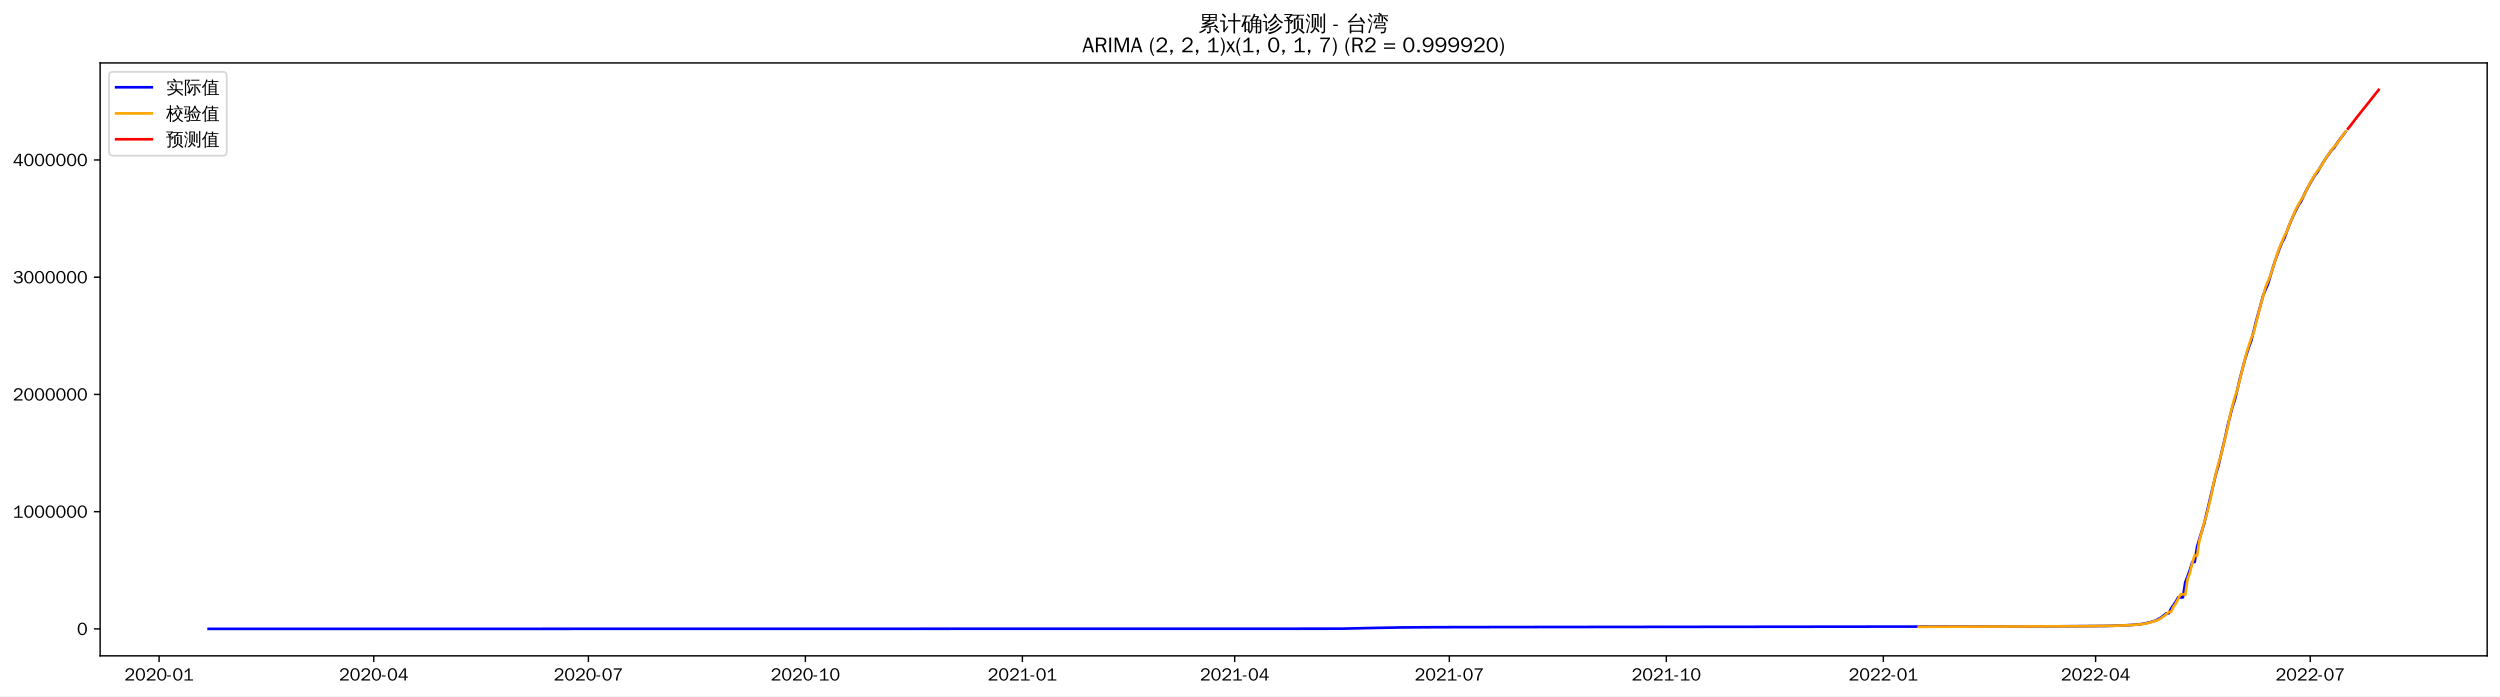
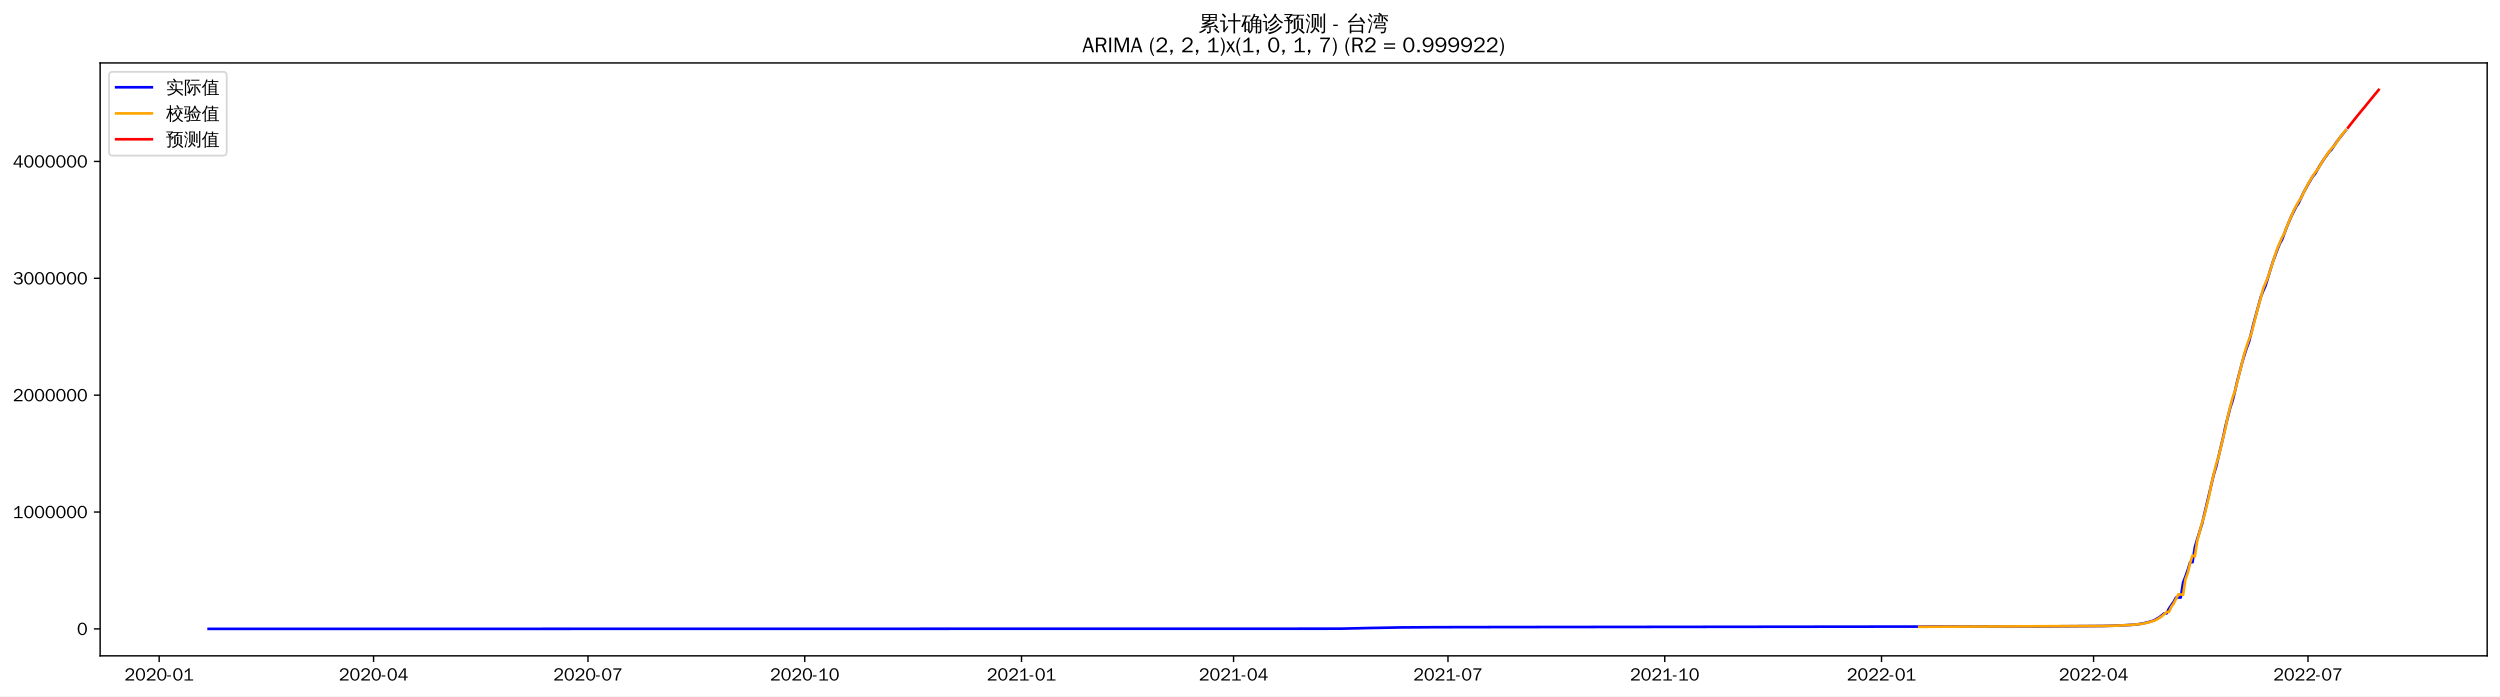
<svg xmlns="http://www.w3.org/2000/svg" xmlns:xlink="http://www.w3.org/1999/xlink" width="1402.578pt" height="390.666pt" viewBox="0 0 1402.578 390.666" version="1.1">
  <defs>
    <style type="text/css">*{stroke-linejoin: round; stroke-linecap: butt}</style>
  </defs>
  <g id="figure_1">
    <g id="patch_1">
      <path d="M 0 390.666  L 1402.578 390.666  L 1402.578 -0  L 0 -0  z " style="fill: #ffffff" />
    </g>
    <g id="axes_1">
      <g id="patch_2">
        <path d="M 56.178 367.949  L 1395.378 367.949  L 1395.378 35.309  L 56.178 35.309  z " style="fill: #ffffff" />
      </g>
      <g id="matplotlib.axis_1">
        <g id="xtick_1">
          <g id="line2d_1">
            <defs>
-               <path id="mce7d2e9cc9" d="M 0 0  L 0 3.5  " style="stroke: #000000; stroke-width: 0.8" />
+               <path id="m46d3372463" d="M 0 0  L 0 3.5  " style="stroke: #000000; stroke-width: 0.8" />
            </defs>
            <g>
-               <use xlink:href="#mce7d2e9cc9" x="89.261" y="367.949" style="stroke: #000000; stroke-width: 0.8" />
+               <use xlink:href="#m46d3372463" x="89.291" y="367.949" style="stroke: #000000; stroke-width: 0.8" />
            </g>
          </g>
          <g id="text_1">
-             <g transform="translate(69.77129 381.8048)scale(0.1 -0.1)">
+             <g transform="translate(69.80146 381.8048)scale(0.1 -0.1)">
              <defs>
                <path id="WenQuanYiZenHei-32" d="M 3488 0  L 369 0  L 369 456  L 2150 1850  Q 2931 2463 2931 3144  Q 2931 3619 2488 3863  Q 2231 4013 1931 4013  Q 1425 4013 1113 3619  Q 894 3356 881 3013  L 369 3169  Q 531 3981 1213 4300  Q 1544 4456 1950 4456  Q 2631 4456 3088 4044  L 3225 3888  L 3350 3706  Q 3481 3444 3481 3144  Q 3481 2313 2519 1569  L 1069 456  L 3488 456  L 3488 0  z " transform="scale(0.015625)" />
                <path id="WenQuanYiZenHei-30" d="M 3581 2175  Q 3581 1288 3169 638  Q 2713 -63 1938 -63  Q 1025 -63 563 831  Q 256 1425 256 2188  Q 256 3188 700 3819  Q 1138 4456 1888 4456  Q 2863 4456 3306 3500  Q 3581 2925 3581 2175  z M 3019 2100  Q 3019 3356 2500 3806  L 2350 3919  Q 2144 4031 1888 4031  Q 1100 4031 888 2956  Q 819 2625 819 2225  Q 819 1013 1338 569  Q 1588 356 1938 356  Q 2675 356 2925 1294  Q 3019 1663 3019 2100  z " transform="scale(0.015625)" />
                <path id="WenQuanYiZenHei-2d" d="M 1363 1444  L 0 1444  L 0 1844  L 1363 1844  L 1363 1444  z " transform="scale(0.015625)" />
                <path id="WenQuanYiZenHei-31" d="M 3556 0  L 488 0  L 488 406  L 1800 406  L 1800 3725  Q 1231 3125 588 2788  L 588 3338  Q 1456 3781 1931 4388  L 2331 4388  L 2331 406  L 3556 406  L 3556 0  z " transform="scale(0.015625)" />
              </defs>
              <use xlink:href="#WenQuanYiZenHei-32" />
              <use xlink:href="#WenQuanYiZenHei-30" x="59.961" />
              <use xlink:href="#WenQuanYiZenHei-32" x="119.922" />
              <use xlink:href="#WenQuanYiZenHei-30" x="179.883" />
              <use xlink:href="#WenQuanYiZenHei-2d" x="239.844" />
              <use xlink:href="#WenQuanYiZenHei-30" x="269.824" />
              <use xlink:href="#WenQuanYiZenHei-31" x="329.785" />
            </g>
          </g>
        </g>
        <g id="xtick_2">
          <g id="line2d_2">
            <g>
-               <use xlink:href="#mce7d2e9cc9" x="209.683" y="367.949" style="stroke: #000000; stroke-width: 0.8" />
+               <use xlink:href="#m46d3372463" x="209.583" y="367.949" style="stroke: #000000; stroke-width: 0.8" />
            </g>
          </g>
          <g id="text_2">
-             <g transform="translate(190.1934 381.8048)scale(0.1 -0.1)">
+             <g transform="translate(190.0928 381.8048)scale(0.1 -0.1)">
              <defs>
                <path id="WenQuanYiZenHei-34" d="M 3631 1025  L 2913 1025  L 2913 0  L 2381 0  L 2381 1025  L 219 1025  L 219 1388  L 2225 4388  L 2913 4388  L 2913 1444  L 3631 1444  L 3631 1025  z M 2381 1444  L 2381 3963  L 788 1444  L 2381 1444  z " transform="scale(0.015625)" />
              </defs>
              <use xlink:href="#WenQuanYiZenHei-32" />
              <use xlink:href="#WenQuanYiZenHei-30" x="59.961" />
              <use xlink:href="#WenQuanYiZenHei-32" x="119.922" />
              <use xlink:href="#WenQuanYiZenHei-30" x="179.883" />
              <use xlink:href="#WenQuanYiZenHei-2d" x="239.844" />
              <use xlink:href="#WenQuanYiZenHei-30" x="269.824" />
              <use xlink:href="#WenQuanYiZenHei-34" x="329.785" />
            </g>
          </g>
        </g>
        <g id="xtick_3">
          <g id="line2d_3">
            <g>
-               <use xlink:href="#mce7d2e9cc9" x="330.105" y="367.949" style="stroke: #000000; stroke-width: 0.8" />
+               <use xlink:href="#m46d3372463" x="329.874" y="367.949" style="stroke: #000000; stroke-width: 0.8" />
            </g>
          </g>
          <g id="text_3">
-             <g transform="translate(310.6156 381.8048)scale(0.1 -0.1)">
+             <g transform="translate(310.3842 381.8048)scale(0.1 -0.1)">
              <defs>
                <path id="WenQuanYiZenHei-37" d="M 3400 4056  Q 1838 2175 1838 0  L 1275 0  Q 1269 1438 2056 2825  Q 2381 3400 2825 3913  L 444 3913  L 500 4388  L 3400 4388  L 3400 4056  z " transform="scale(0.015625)" />
              </defs>
              <use xlink:href="#WenQuanYiZenHei-32" />
              <use xlink:href="#WenQuanYiZenHei-30" x="59.961" />
              <use xlink:href="#WenQuanYiZenHei-32" x="119.922" />
              <use xlink:href="#WenQuanYiZenHei-30" x="179.883" />
              <use xlink:href="#WenQuanYiZenHei-2d" x="239.844" />
              <use xlink:href="#WenQuanYiZenHei-30" x="269.824" />
              <use xlink:href="#WenQuanYiZenHei-37" x="329.785" />
            </g>
          </g>
        </g>
        <g id="xtick_4">
          <g id="line2d_4">
            <g>
-               <use xlink:href="#mce7d2e9cc9" x="451.851" y="367.949" style="stroke: #000000; stroke-width: 0.8" />
+               <use xlink:href="#m46d3372463" x="451.487" y="367.949" style="stroke: #000000; stroke-width: 0.8" />
            </g>
          </g>
          <g id="text_4">
-             <g transform="translate(432.361 381.8048)scale(0.1 -0.1)">
+             <g transform="translate(431.9975 381.8048)scale(0.1 -0.1)">
              <use xlink:href="#WenQuanYiZenHei-32" />
              <use xlink:href="#WenQuanYiZenHei-30" x="59.961" />
              <use xlink:href="#WenQuanYiZenHei-32" x="119.922" />
              <use xlink:href="#WenQuanYiZenHei-30" x="179.883" />
              <use xlink:href="#WenQuanYiZenHei-2d" x="239.844" />
              <use xlink:href="#WenQuanYiZenHei-31" x="269.824" />
              <use xlink:href="#WenQuanYiZenHei-30" x="329.785" />
            </g>
          </g>
        </g>
        <g id="xtick_5">
          <g id="line2d_5">
            <g>
-               <use xlink:href="#mce7d2e9cc9" x="573.596" y="367.949" style="stroke: #000000; stroke-width: 0.8" />
+               <use xlink:href="#m46d3372463" x="573.101" y="367.949" style="stroke: #000000; stroke-width: 0.8" />
            </g>
          </g>
          <g id="text_5">
-             <g transform="translate(554.1065 381.8048)scale(0.1 -0.1)">
+             <g transform="translate(553.6108 381.8048)scale(0.1 -0.1)">
              <use xlink:href="#WenQuanYiZenHei-32" />
              <use xlink:href="#WenQuanYiZenHei-30" x="59.961" />
              <use xlink:href="#WenQuanYiZenHei-32" x="119.922" />
              <use xlink:href="#WenQuanYiZenHei-31" x="179.883" />
              <use xlink:href="#WenQuanYiZenHei-2d" x="239.844" />
              <use xlink:href="#WenQuanYiZenHei-30" x="269.824" />
              <use xlink:href="#WenQuanYiZenHei-31" x="329.785" />
            </g>
          </g>
        </g>
        <g id="xtick_6">
          <g id="line2d_6">
            <g>
-               <use xlink:href="#mce7d2e9cc9" x="692.695" y="367.949" style="stroke: #000000; stroke-width: 0.8" />
+               <use xlink:href="#m46d3372463" x="692.07" y="367.949" style="stroke: #000000; stroke-width: 0.8" />
            </g>
          </g>
          <g id="text_6">
-             <g transform="translate(673.2053 381.8048)scale(0.1 -0.1)">
+             <g transform="translate(672.5803 381.8048)scale(0.1 -0.1)">
              <use xlink:href="#WenQuanYiZenHei-32" />
              <use xlink:href="#WenQuanYiZenHei-30" x="59.961" />
              <use xlink:href="#WenQuanYiZenHei-32" x="119.922" />
              <use xlink:href="#WenQuanYiZenHei-31" x="179.883" />
              <use xlink:href="#WenQuanYiZenHei-2d" x="239.844" />
              <use xlink:href="#WenQuanYiZenHei-30" x="269.824" />
              <use xlink:href="#WenQuanYiZenHei-34" x="329.785" />
            </g>
          </g>
        </g>
        <g id="xtick_7">
          <g id="line2d_7">
            <g>
-               <use xlink:href="#mce7d2e9cc9" x="813.117" y="367.949" style="stroke: #000000; stroke-width: 0.8" />
+               <use xlink:href="#m46d3372463" x="812.361" y="367.949" style="stroke: #000000; stroke-width: 0.8" />
            </g>
          </g>
          <g id="text_7">
-             <g transform="translate(793.6274 381.8048)scale(0.1 -0.1)">
+             <g transform="translate(792.8716 381.8048)scale(0.1 -0.1)">
              <use xlink:href="#WenQuanYiZenHei-32" />
              <use xlink:href="#WenQuanYiZenHei-30" x="59.961" />
              <use xlink:href="#WenQuanYiZenHei-32" x="119.922" />
              <use xlink:href="#WenQuanYiZenHei-31" x="179.883" />
              <use xlink:href="#WenQuanYiZenHei-2d" x="239.844" />
              <use xlink:href="#WenQuanYiZenHei-30" x="269.824" />
              <use xlink:href="#WenQuanYiZenHei-37" x="329.785" />
            </g>
          </g>
        </g>
        <g id="xtick_8">
          <g id="line2d_8">
            <g>
-               <use xlink:href="#mce7d2e9cc9" x="934.863" y="367.949" style="stroke: #000000; stroke-width: 0.8" />
+               <use xlink:href="#m46d3372463" x="933.975" y="367.949" style="stroke: #000000; stroke-width: 0.8" />
            </g>
          </g>
          <g id="text_8">
-             <g transform="translate(915.3729 381.8048)scale(0.1 -0.1)">
+             <g transform="translate(914.4849 381.8048)scale(0.1 -0.1)">
              <use xlink:href="#WenQuanYiZenHei-32" />
              <use xlink:href="#WenQuanYiZenHei-30" x="59.961" />
              <use xlink:href="#WenQuanYiZenHei-32" x="119.922" />
              <use xlink:href="#WenQuanYiZenHei-31" x="179.883" />
              <use xlink:href="#WenQuanYiZenHei-2d" x="239.844" />
              <use xlink:href="#WenQuanYiZenHei-31" x="269.824" />
              <use xlink:href="#WenQuanYiZenHei-30" x="329.785" />
            </g>
          </g>
        </g>
        <g id="xtick_9">
          <g id="line2d_9">
            <g>
-               <use xlink:href="#mce7d2e9cc9" x="1056.608" y="367.949" style="stroke: #000000; stroke-width: 0.8" />
+               <use xlink:href="#m46d3372463" x="1055.588" y="367.949" style="stroke: #000000; stroke-width: 0.8" />
            </g>
          </g>
          <g id="text_9">
-             <g transform="translate(1037.118 381.8048)scale(0.1 -0.1)">
+             <g transform="translate(1036.098 381.8048)scale(0.1 -0.1)">
              <use xlink:href="#WenQuanYiZenHei-32" />
              <use xlink:href="#WenQuanYiZenHei-30" x="59.961" />
              <use xlink:href="#WenQuanYiZenHei-32" x="119.922" />
              <use xlink:href="#WenQuanYiZenHei-32" x="179.883" />
              <use xlink:href="#WenQuanYiZenHei-2d" x="239.844" />
              <use xlink:href="#WenQuanYiZenHei-30" x="269.824" />
              <use xlink:href="#WenQuanYiZenHei-31" x="329.785" />
            </g>
          </g>
        </g>
        <g id="xtick_10">
          <g id="line2d_10">
            <g>
-               <use xlink:href="#mce7d2e9cc9" x="1175.707" y="367.949" style="stroke: #000000; stroke-width: 0.8" />
+               <use xlink:href="#m46d3372463" x="1174.558" y="367.949" style="stroke: #000000; stroke-width: 0.8" />
            </g>
          </g>
          <g id="text_10">
-             <g transform="translate(1156.217 381.8048)scale(0.1 -0.1)">
+             <g transform="translate(1155.068 381.8048)scale(0.1 -0.1)">
              <use xlink:href="#WenQuanYiZenHei-32" />
              <use xlink:href="#WenQuanYiZenHei-30" x="59.961" />
              <use xlink:href="#WenQuanYiZenHei-32" x="119.922" />
              <use xlink:href="#WenQuanYiZenHei-32" x="179.883" />
              <use xlink:href="#WenQuanYiZenHei-2d" x="239.844" />
              <use xlink:href="#WenQuanYiZenHei-30" x="269.824" />
              <use xlink:href="#WenQuanYiZenHei-34" x="329.785" />
            </g>
          </g>
        </g>
        <g id="xtick_11">
          <g id="line2d_11">
            <g>
-               <use xlink:href="#mce7d2e9cc9" x="1296.129" y="367.949" style="stroke: #000000; stroke-width: 0.8" />
+               <use xlink:href="#m46d3372463" x="1294.849" y="367.949" style="stroke: #000000; stroke-width: 0.8" />
            </g>
          </g>
          <g id="text_11">
-             <g transform="translate(1276.639 381.8048)scale(0.1 -0.1)">
+             <g transform="translate(1275.359 381.8048)scale(0.1 -0.1)">
              <use xlink:href="#WenQuanYiZenHei-32" />
              <use xlink:href="#WenQuanYiZenHei-30" x="59.961" />
              <use xlink:href="#WenQuanYiZenHei-32" x="119.922" />
              <use xlink:href="#WenQuanYiZenHei-32" x="179.883" />
              <use xlink:href="#WenQuanYiZenHei-2d" x="239.844" />
              <use xlink:href="#WenQuanYiZenHei-30" x="269.824" />
              <use xlink:href="#WenQuanYiZenHei-37" x="329.785" />
            </g>
          </g>
        </g>
      </g>
      <g id="matplotlib.axis_2">
        <g id="ytick_1">
          <g id="line2d_12">
            <defs>
-               <path id="m21fe4bad8c" d="M 0 0  L -3.5 0  " style="stroke: #000000; stroke-width: 0.8" />
+               <path id="ma7c7c49c05" d="M 0 0  L -3.5 0  " style="stroke: #000000; stroke-width: 0.8" />
            </defs>
            <g>
-               <use xlink:href="#m21fe4bad8c" x="56.178" y="352.829" style="stroke: #000000; stroke-width: 0.8" />
+               <use xlink:href="#ma7c7c49c05" x="56.178" y="352.829" style="stroke: #000000; stroke-width: 0.8" />
            </g>
          </g>
          <g id="text_12">
            <g transform="translate(43.18125 356.2567)scale(0.1 -0.1)">
              <use xlink:href="#WenQuanYiZenHei-30" />
            </g>
          </g>
        </g>
        <g id="ytick_2">
          <g id="line2d_13">
            <g>
-               <use xlink:href="#m21fe4bad8c" x="56.178" y="287.058" style="stroke: #000000; stroke-width: 0.8" />
+               <use xlink:href="#ma7c7c49c05" x="56.178" y="287.264" style="stroke: #000000; stroke-width: 0.8" />
            </g>
          </g>
          <g id="text_13">
-             <g transform="translate(7.2 290.4863)scale(0.1 -0.1)">
+             <g transform="translate(7.2 290.6921)scale(0.1 -0.1)">
              <use xlink:href="#WenQuanYiZenHei-31" />
              <use xlink:href="#WenQuanYiZenHei-30" x="59.961" />
              <use xlink:href="#WenQuanYiZenHei-30" x="119.922" />
              <use xlink:href="#WenQuanYiZenHei-30" x="179.883" />
              <use xlink:href="#WenQuanYiZenHei-30" x="239.844" />
              <use xlink:href="#WenQuanYiZenHei-30" x="299.805" />
              <use xlink:href="#WenQuanYiZenHei-30" x="359.766" />
            </g>
          </g>
        </g>
        <g id="ytick_3">
          <g id="line2d_14">
            <g>
-               <use xlink:href="#m21fe4bad8c" x="56.178" y="221.288" style="stroke: #000000; stroke-width: 0.8" />
+               <use xlink:href="#ma7c7c49c05" x="56.178" y="221.699" style="stroke: #000000; stroke-width: 0.8" />
            </g>
          </g>
          <g id="text_14">
-             <g transform="translate(7.2 224.7159)scale(0.1 -0.1)">
+             <g transform="translate(7.2 225.1276)scale(0.1 -0.1)">
              <use xlink:href="#WenQuanYiZenHei-32" />
              <use xlink:href="#WenQuanYiZenHei-30" x="59.961" />
              <use xlink:href="#WenQuanYiZenHei-30" x="119.922" />
              <use xlink:href="#WenQuanYiZenHei-30" x="179.883" />
              <use xlink:href="#WenQuanYiZenHei-30" x="239.844" />
              <use xlink:href="#WenQuanYiZenHei-30" x="299.805" />
              <use xlink:href="#WenQuanYiZenHei-30" x="359.766" />
            </g>
          </g>
        </g>
        <g id="ytick_4">
          <g id="line2d_15">
            <g>
-               <use xlink:href="#m21fe4bad8c" x="56.178" y="155.517" style="stroke: #000000; stroke-width: 0.8" />
+               <use xlink:href="#ma7c7c49c05" x="56.178" y="156.135" style="stroke: #000000; stroke-width: 0.8" />
            </g>
          </g>
          <g id="text_15">
-             <g transform="translate(7.2 158.9455)scale(0.1 -0.1)">
+             <g transform="translate(7.2 159.563)scale(0.1 -0.1)">
              <defs>
                <path id="WenQuanYiZenHei-33" d="M 3588 1231  Q 3588 494 2875 144  Q 2450 -63 1925 -63  Q 1044 -63 556 488  Q 356 706 256 1000  L 769 1169  Q 994 375 1913 375  Q 2631 375 2900 788  Q 3019 975 3019 1231  Q 3019 1638 2638 1881  Q 2325 2081 1613 2069  L 1338 2069  L 1338 2494  Q 1969 2494 2094 2506  Q 2325 2544 2463 2613  Q 2763 2756 2844 3100  Q 2863 3169 2863 3244  Q 2863 3744 2381 3944  L 2163 4006  Q 2056 4025 1931 4025  Q 1388 4025 1075 3631  Q 969 3488 906 3313  L 419 3456  Q 675 4150 1400 4369  Q 1669 4456 1975 4456  Q 2694 4456 3106 4050  Q 3419 3744 3419 3275  Q 3419 2813 3025 2513  Q 2825 2356 2575 2319  L 2575 2306  Q 3181 2213 3450 1769  Q 3588 1525 3588 1231  z " transform="scale(0.015625)" />
              </defs>
              <use xlink:href="#WenQuanYiZenHei-33" />
              <use xlink:href="#WenQuanYiZenHei-30" x="59.961" />
              <use xlink:href="#WenQuanYiZenHei-30" x="119.922" />
              <use xlink:href="#WenQuanYiZenHei-30" x="179.883" />
              <use xlink:href="#WenQuanYiZenHei-30" x="239.844" />
              <use xlink:href="#WenQuanYiZenHei-30" x="299.805" />
              <use xlink:href="#WenQuanYiZenHei-30" x="359.766" />
            </g>
          </g>
        </g>
        <g id="ytick_5">
          <g id="line2d_16">
            <g>
-               <use xlink:href="#m21fe4bad8c" x="56.178" y="89.747" style="stroke: #000000; stroke-width: 0.8" />
+               <use xlink:href="#ma7c7c49c05" x="56.178" y="90.57" style="stroke: #000000; stroke-width: 0.8" />
            </g>
          </g>
          <g id="text_16">
-             <g transform="translate(7.2 93.17511)scale(0.1 -0.1)">
+             <g transform="translate(7.2 93.99846)scale(0.1 -0.1)">
              <use xlink:href="#WenQuanYiZenHei-34" />
              <use xlink:href="#WenQuanYiZenHei-30" x="59.961" />
              <use xlink:href="#WenQuanYiZenHei-30" x="119.922" />
              <use xlink:href="#WenQuanYiZenHei-30" x="179.883" />
              <use xlink:href="#WenQuanYiZenHei-30" x="239.844" />
              <use xlink:href="#WenQuanYiZenHei-30" x="299.805" />
              <use xlink:href="#WenQuanYiZenHei-30" x="359.766" />
            </g>
          </g>
        </g>
      </g>
      <g id="line2d_17">
-         <path d="M 117.051 352.829  L 752.245 352.718  L 768.124 352.347  L 786.651 352.006  L 806.501 351.872  L 846.2 351.804  L 1146.594 351.442  L 1181 351.193  L 1190.264 350.943  L 1196.88 350.559  L 1200.85 350.186  L 1203.497 349.731  L 1206.143 349.115  L 1208.79 348.355  L 1210.113 347.768  L 1212.76 346.202  L 1215.407 344.084  L 1216.73 344.084  L 1218.053 341.388  L 1220.7 337.543  L 1222.023 335.165  L 1224.67 335.165  L 1225.993 326.685  L 1227.316 323.342  L 1228.64 319.585  L 1229.963 315.282  L 1231.286 315.282  L 1232.61 306.801  L 1233.933 302.281  L 1236.58 293.894  L 1243.196 265.987  L 1244.52 261.629  L 1248.49 244.947  L 1249.813 238.713  L 1252.46 228.373  L 1253.783 224.421  L 1255.106 219.118  L 1256.43 213.314  L 1259.076 203.223  L 1260.399 198.742  L 1261.723 194.659  L 1263.046 191.173  L 1265.693 180.448  L 1269.663 165.929  L 1270.986 162.603  L 1272.309 159.637  L 1276.279 146.601  L 1278.926 139.44  L 1280.249 136.11  L 1281.573 133.767  L 1284.219 126.626  L 1286.866 120.44  L 1289.513 115.177  L 1290.836 113.298  L 1293.482 107.613  L 1296.129 102.701  L 1298.776 98.262  L 1300.099 96.742  L 1302.746 92.102  L 1305.392 88.033  L 1308.039 84.352  L 1309.362 83.094  L 1312.009 79.073  L 1314.656 75.593  L 1315.979 73.931  L 1315.979 73.931  " clip-path="url(#p91ad8f01db)" style="fill: none; stroke: #0000ff; stroke-width: 1.5; stroke-linecap: square" />
+         <path d="M 117.051 352.829  L 751.555 352.718  L 767.417 352.349  L 785.924 352.009  L 805.752 351.875  L 845.409 351.807  L 1145.476 351.446  L 1179.845 351.198  L 1189.098 350.949  L 1195.708 350.566  L 1199.673 350.194  L 1202.317 349.74  L 1204.961 349.126  L 1207.605 348.369  L 1208.926 347.784  L 1211.57 346.223  L 1214.214 344.111  L 1215.536 344.111  L 1216.858 341.424  L 1219.502 337.591  L 1220.823 335.22  L 1223.467 335.22  L 1224.789 326.766  L 1226.111 323.434  L 1227.433 319.689  L 1228.755 315.4  L 1230.077 315.4  L 1231.398 306.945  L 1232.72 302.439  L 1235.364 294.079  L 1241.974 266.259  L 1243.295 261.914  L 1247.261 245.285  L 1248.583 239.07  L 1251.227 228.763  L 1252.549 224.823  L 1253.871 219.537  L 1255.192 213.751  L 1257.836 203.691  L 1259.158 199.224  L 1260.48 195.154  L 1261.802 191.679  L 1264.446 180.988  L 1268.411 166.514  L 1269.733 163.199  L 1271.055 160.242  L 1275.021 147.247  L 1277.664 140.107  L 1278.986 136.788  L 1280.308 134.453  L 1282.952 127.334  L 1285.596 121.167  L 1288.239 115.921  L 1289.561 114.048  L 1292.205 108.38  L 1294.849 103.483  L 1297.493 99.059  L 1298.815 97.544  L 1301.458 92.918  L 1304.102 88.861  L 1306.746 85.192  L 1308.068 83.938  L 1310.711 79.93  L 1313.355 76.461  L 1315.999 73.21  L 1315.999 73.21  " clip-path="url(#p236fa33910)" style="fill: none; stroke: #0000ff; stroke-width: 1.5; stroke-linecap: square" />
      </g>
      <g id="line2d_18">
-         <path d="M 1076.458 351.655  L 1169.09 351.337  L 1187.617 351.035  L 1194.233 350.772  L 1200.85 350.261  L 1203.497 349.866  L 1206.143 349.275  L 1210.113 348.054  L 1211.437 347.42  L 1214.083 345.676  L 1216.73 343.328  L 1218.053 343.288  L 1219.377 340.422  L 1220.7 338.525  L 1223.347 333.41  L 1224.67 333.414  L 1225.993 333.656  L 1227.316 324.898  L 1228.64 321.272  L 1229.963 315.732  L 1231.286 311.491  L 1232.61 311.945  L 1233.933 303.202  L 1236.58 293.272  L 1237.903 289.103  L 1240.55 278.065  L 1241.873 271.29  L 1244.52 260.223  L 1245.843 256.2  L 1249.813 239.721  L 1251.136 232.992  L 1253.783 222.702  L 1255.106 219.011  L 1260.399 197.882  L 1261.723 193.655  L 1263.046 189.83  L 1264.369 186.496  L 1267.016 175.993  L 1268.339 170.88  L 1269.663 166.353  L 1270.986 161.216  L 1273.633 154.998  L 1276.279 146.79  L 1277.603 142.535  L 1278.926 138.792  L 1281.573 132.504  L 1282.896 130.132  L 1284.219 126.518  L 1288.189 117.167  L 1290.836 112.363  L 1292.159 110.441  L 1294.806 105.055  L 1296.129 102.457  L 1298.776 97.964  L 1300.099 96.022  L 1301.422 94.404  L 1304.069 90.02  L 1306.716 85.94  L 1309.362 82.502  L 1310.686 81.167  L 1313.332 77.33  L 1314.656 75.454  L 1315.979 73.802  L 1315.979 73.802  " clip-path="url(#p91ad8f01db)" style="fill: none; stroke: #ffa500; stroke-width: 1.5; stroke-linecap: square" />
+         <path d="M 1076.738 351.656  L 1179.845 351.198  L 1187.776 351  L 1194.386 350.685  L 1200.995 350.095  L 1203.639 349.593  L 1206.283 348.908  L 1208.926 348.069  L 1210.248 347.436  L 1212.892 345.698  L 1215.536 343.358  L 1216.858 343.318  L 1218.18 340.461  L 1219.502 338.569  L 1222.145 333.471  L 1223.467 333.475  L 1224.789 333.716  L 1226.111 324.986  L 1227.433 321.369  L 1228.755 315.848  L 1230.077 311.62  L 1231.398 312.073  L 1232.72 303.358  L 1235.364 293.457  L 1236.686 289.302  L 1239.33 278.299  L 1240.652 271.545  L 1243.295 260.509  L 1244.617 256.501  L 1248.583 240.077  L 1249.905 233.364  L 1252.549 223.106  L 1253.871 219.428  L 1259.158 198.364  L 1260.48 194.154  L 1261.802 190.339  L 1263.124 187.016  L 1265.767 176.545  L 1267.089 171.449  L 1268.411 166.935  L 1269.733 161.816  L 1272.377 155.617  L 1275.021 147.434  L 1276.343 143.193  L 1277.664 139.462  L 1280.308 133.195  L 1281.63 130.828  L 1282.952 127.225  L 1286.918 117.905  L 1289.561 113.118  L 1290.883 111.199  L 1293.527 105.83  L 1294.849 103.241  L 1297.493 98.763  L 1298.815 96.829  L 1300.136 95.212  L 1302.78 90.843  L 1305.424 86.776  L 1308.068 83.35  L 1309.39 82.017  L 1312.033 78.192  L 1313.355 76.322  L 1315.999 73.064  L 1315.999 73.064  " clip-path="url(#p236fa33910)" style="fill: none; stroke: #ffa500; stroke-width: 1.5; stroke-linecap: square" />
      </g>
      <g id="line2d_19">
-         <path d="M 1317.302 72.185  L 1318.626 70.581  L 1319.949 68.839  L 1321.272 67.101  L 1322.596 65.396  L 1323.919 63.718  L 1325.242 62.048  L 1326.565 60.377  L 1327.889 58.765  L 1329.212 57.075  L 1330.535 55.394  L 1331.859 53.728  L 1333.182 52.076  L 1334.505 50.428  " clip-path="url(#p91ad8f01db)" style="fill: none; stroke: #ff0000; stroke-width: 1.5; stroke-linecap: square" />
+         <path d="M 1317.321 71.624  L 1318.643 69.908  L 1319.965 68.224  L 1321.287 66.562  L 1322.608 64.925  L 1323.93 63.299  L 1325.252 61.687  L 1326.574 60.12  L 1327.896 58.476  L 1329.218 56.843  L 1330.54 55.225  L 1331.862 53.62  L 1333.184 52.021  L 1334.505 50.428  " clip-path="url(#p236fa33910)" style="fill: none; stroke: #ff0000; stroke-width: 1.5; stroke-linecap: square" />
      </g>
      <g id="patch_3">
        <path d="M 56.178 367.949  L 56.178 35.309  " style="fill: none; stroke: #000000; stroke-width: 0.8; stroke-linejoin: miter; stroke-linecap: square" />
      </g>
      <g id="patch_4">
        <path d="M 1395.378 367.949  L 1395.378 35.309  " style="fill: none; stroke: #000000; stroke-width: 0.8; stroke-linejoin: miter; stroke-linecap: square" />
      </g>
      <g id="patch_5">
        <path d="M 56.178 367.949  L 1395.378 367.949  " style="fill: none; stroke: #000000; stroke-width: 0.8; stroke-linejoin: miter; stroke-linecap: square" />
      </g>
      <g id="patch_6">
        <path d="M 56.178 35.309  L 1395.378 35.309  " style="fill: none; stroke: #000000; stroke-width: 0.8; stroke-linejoin: miter; stroke-linecap: square" />
      </g>
      <g id="text_17">
        <g transform="translate(672.3809 17.28937)scale(0.12 -0.12)">
          <defs>
            <path id="WenQuanYiZenHei-7d2f" d="M 5963 -681  Q 5363 -81 4706 456  L 5000 819  Q 5675 269 6294 -350  L 5963 -681  z M 1944 738  Q 2094 556 2281 413  Q 1575 -356 375 -706  Q 350 -481 200 -319  Q 725 -181 1122 69  Q 1519 319 1944 738  z M 3244 -169  L 3244 1063  L 869 881  L 850 1181  Q 1431 1325 2969 1988  L 1119 1931  L 1113 2231  Q 1350 2263 1862 2497  Q 2375 2731 2800 2988  L 1094 2988  Q 1169 4006 1094 5019  L 5506 5019  Q 5425 4006 5500 2988  L 3431 2988  Q 3475 2931 3525 2875  Q 2856 2494 2281 2256  L 3388 2269  L 3650 2288  Q 4338 2606 4650 2800  Q 4744 2563 4881 2344  Q 4644 2225 3975 1956  L 2269 1281  L 4444 1425  L 4813 1469  L 4681 1588  L 4988 1938  Q 5481 1500 5863 963  L 5481 694  Q 5300 950 5081 1188  L 4463 1163  L 3669 1100  L 3669 -250  Q 3669 -444 3488 -594  Q 3225 -819 2569 -813  Q 2638 -513 2431 -294  Q 2619 -319 2900 -322  Q 3181 -325 3212 -294  Q 3244 -263 3244 -169  z M 3513 4131  L 5081 4131  L 5081 4725  L 3513 4725  L 3513 4131  z M 3088 4131  L 3088 4725  L 1519 4725  L 1519 4131  L 3088 4131  z M 3513 3856  L 3513 3288  L 5081 3288  L 5081 3856  L 3513 3856  z M 3088 3856  L 1519 3856  L 1519 3288  L 3088 3288  L 3088 3856  z " transform="scale(0.015625)" />
            <path id="WenQuanYiZenHei-8ba1" d="M 4569 -769  Q 4313 -738 4056 -769  Q 4081 -294 4081 175  L 4081 2806  L 3213 2806  Q 2813 2806 2413 2788  Q 2438 3000 2413 3219  Q 2813 3200 3213 3200  L 4081 3200  L 4081 4313  Q 4081 4788 4056 5263  Q 4313 5231 4569 5263  Q 4550 4788 4550 4313  L 4550 3200  L 5381 3200  Q 5781 3200 6181 3219  Q 6163 3000 6181 2788  Q 5781 2806 5381 2806  L 4550 2806  L 4550 175  Q 4550 -294 4569 -769  z M 38 2725  Q 63 2931 38 3138  Q 419 3119 800 3119  L 1481 3119  L 1481 425  L 2044 1150  L 2250 1488  L 2525 1188  L 2313 950  L 1294 -488  L 963 -231  Q 1025 -94 1025 63  L 1025 2744  L 800 2744  Q 419 2744 38 2725  z M 1450 3913  Q 1094 4438 600 4831  L 913 5225  Q 1488 4769 1869 4194  L 1450 3913  z " transform="scale(0.015625)" />
            <path id="WenQuanYiZenHei-786e" d="M 4794 -769  Q 4563 -744 4331 -769  Q 4350 -344 4350 81  L 4350 1081  L 3419 1081  L 3419 788  Q 3419 225 3150 -194  Q 2881 -613 2456 -806  Q 2375 -569 2150 -444  Q 2531 -344 2765 -15  Q 3000 313 3000 788  L 2994 2919  L 2888 2813  Q 2769 3000 2563 3081  Q 3044 3494 3309 3969  Q 3575 4444 3763 5119  Q 3981 5044 4213 5013  Q 4144 4700 4025 4400  L 5238 4400  L 5306 4050  Q 5213 4031 5163 3947  Q 5113 3863 4813 3325  L 5994 3325  L 5994 -150  Q 5981 -519 5738 -656  Q 5469 -806 5069 -806  Q 5125 -525 4956 -294  Q 5100 -313 5290 -316  Q 5481 -319 5525 -278  Q 5569 -238 5569 25  L 5569 1081  L 4769 1081  L 4769 81  Q 4769 -344 4794 -769  z M 4769 1344  L 5569 1344  L 5569 2100  L 4769 2100  L 4769 1344  z M 4350 1344  L 4350 2100  L 3413 2100  L 3419 1344  L 4350 1344  z M 4769 2363  L 5569 2363  L 5569 3038  L 4769 3038  L 4769 2363  z M 4350 2363  L 4350 3038  L 3413 3038  L 3413 2363  L 4350 2363  z M 3375 3325  L 4350 3325  L 4344 3331  L 4775 4113  L 3894 4113  Q 3688 3700 3375 3325  z M 481 1069  Q 281 1194 -25 1188  Q 775 2750 1244 4294  L 869 4294  Q 563 4294 250 4275  Q 269 4438 250 4594  Q 563 4581 869 4581  L 2156 4581  Q 2463 4581 2775 4594  Q 2756 4438 2775 4275  Q 2463 4294 2156 4294  L 1744 4294  L 1181 2763  L 2494 2763  L 2494 -338  L 2050 -338  L 2050 156  L 1406 156  Q 1406 -94 1419 -350  Q 1181 -325 938 -350  Q 956 75 956 500  L 956 2181  L 769 1713  Q 631 1388 481 1069  z M 2050 2475  L 1400 2475  L 1400 425  L 2050 425  L 2050 2475  z " transform="scale(0.015625)" />
            <path id="WenQuanYiZenHei-8bca" d="M 5369 1456  Q 5556 1256 5775 1100  Q 5038 344 4081 -225  Q 3106 -819 1788 -1006  Q 1788 -725 1631 -500  Q 3363 -306 4406 519  Q 4919 956 5369 1456  z M 4594 2219  Q 4781 2031 5013 1881  Q 3625 394 2150 -25  Q 2113 250 1913 444  Q 2475 594 3015 850  Q 3556 1106 3919 1463  Q 4275 1819 4594 2219  z M 3969 3188  Q 4150 3013 4356 2881  Q 3625 1913 2306 1275  Q 2244 1500 2056 1644  Q 2619 1900 3053 2256  Q 3488 2613 3969 3188  z M 5813 2194  Q 4525 2913 3731 4188  Q 2919 2844 1813 2163  Q 1700 2413 1456 2550  Q 1950 2844 2400 3231  Q 2850 3619 3113 4063  Q 3413 4581 3644 5163  Q 3881 5038 4144 4963  Q 4056 4775 3963 4594  Q 4325 3919 4844 3441  Q 5363 2963 6175 2538  Q 5931 2431 5813 2194  z M 31 2613  Q 50 2775 31 2938  Q 325 2925 619 2925  L 1275 2925  L 1275 506  L 1675 1006  L 1831 1250  L 2038 1013  L 1881 838  L 1100 -256  L 825 -25  Q 869 81 869 200  L 869 2625  L 31 2613  z M 950 3713  Q 606 4325 200 4881  L 556 5163  Q 981 4588 1338 3944  L 950 3713  z " transform="scale(0.015625)" />
            <path id="WenQuanYiZenHei-9884" d="M 1206 19  L 1206 2888  L 669 2888  Q 356 2888 50 2869  Q 63 3044 50 3213  Q 363 3194 669 3194  L 1250 3194  Q 950 3631 606 4031  L 963 4338  L 1263 3975  L 1913 4719  L 731 4719  Q 419 4719 106 4706  Q 125 4875 106 5044  Q 419 5031 731 5031  L 2481 5031  L 2544 4663  Q 2394 4613 2256 4466  Q 2119 4319 1525 3631  Q 1656 3444 1788 3250  L 1700 3194  L 2700 3194  L 2763 2825  Q 2656 2819 2613 2763  L 2100 2038  L 1750 2288  L 2175 2888  L 1638 2888  L 1638 -150  Q 1638 -525 1363 -669  Q 1075 -819 525 -813  Q 594 -513 388 -294  Q 575 -313 837 -316  Q 1100 -319 1153 -272  Q 1206 -225 1206 19  z M 5813 -888  Q 5100 -225 4306 375  L 4669 719  Q 5481 106 6219 -575  L 5813 -888  z M 2375 -906  Q 2294 -631 2025 -506  Q 2769 -431 3353 19  Q 3938 469 3938 1069  L 3938 2200  Q 3938 2625 3913 3050  Q 4188 3025 4456 3050  Q 4431 2625 4431 2200  L 4431 1069  Q 4431 681 4225 319  Q 3644 -606 2375 -906  z M 3444 488  Q 3169 513 2894 488  Q 2919 913 2919 1338  L 2919 3675  Q 3219 3675 3525 3675  Q 3750 4013 3931 4525  L 3238 4525  Q 2888 4525 2538 4513  Q 2556 4669 2538 4831  Q 2888 4813 3238 4813  L 5313 4813  Q 5663 4813 6006 4831  Q 5988 4669 6006 4513  Q 5663 4525 5313 4525  L 4481 4525  Q 4388 4088 4088 3675  L 5644 3675  L 5644 513  L 5144 513  L 5144 3388  L 3894 3388  L 3875 3363  Q 3863 3375 3844 3388  Q 3631 3388 3413 3388  L 3419 1338  Q 3419 913 3444 488  z " transform="scale(0.015625)" />
            <path id="WenQuanYiZenHei-6d4b" d="M 5450 138  L 5450 4306  Q 5450 4750 5425 5188  Q 5663 5163 5906 5188  Q 5881 4750 5881 4306  L 5881 -38  Q 5888 -569 5519 -719  Q 5194 -831 4825 -813  Q 4894 -519 4694 -281  Q 4869 -306 5094 -309  Q 5319 -313 5384 -256  Q 5450 -200 5450 138  z M 4900 938  Q 4663 963 4419 938  Q 4444 1375 4444 1819  L 4444 3381  Q 4444 3819 4419 4263  Q 4663 4238 4900 4263  Q 4875 3819 4875 3381  L 4875 1819  Q 4875 1375 4900 938  z M 2750 2025  L 2750 3038  Q 2750 3481 2725 3919  Q 2963 3894 3206 3919  Q 3181 3481 3181 3038  L 3181 2025  Q 3181 1263 2919 625  L 3231 956  Q 3781 431 4256 -150  L 3888 -456  Q 3431 106 2906 600  Q 2531 -288 1738 -769  Q 1606 -519 1338 -450  Q 1988 -156 2369 478  Q 2750 1113 2750 2025  z M 2363 969  Q 2119 994 1881 969  Q 1906 1406 1906 1850  L 1906 5038  L 3956 5031  L 3956 1200  L 3525 1200  L 3525 4713  L 2338 4713  L 2338 1850  Q 2338 1406 2363 969  z M 663 -738  Q 481 -588 206 -575  Q 400 -69 606 581  Q 813 1231 1200 2838  L 1381 2706  L 875 338  L 663 -738  z M 1006 2856  L 731 2550  L 75 3400  L 350 3713  L 1006 2856  z M 1088 3913  Q 781 4388 425 4800  L 694 5125  Q 1069 4688 1388 4188  L 1088 3913  z " transform="scale(0.015625)" />
            <path id="WenQuanYiZenHei-20" transform="scale(0.015625)" />
            <path id="WenQuanYiZenHei-53f0" d="M 1594 -769  Q 1344 -738 1100 -769  Q 1119 -306 1119 150  L 1119 1813  L 5106 1813  L 5106 -756  L 4650 -756  L 4650 -300  L 1575 -300  Q 1581 -531 1594 -769  z M 5744 2394  L 5338 2106  L 4863 2744  L 4331 2731  L 613 2475  L 594 2838  Q 744 2856 869 2956  Q 1219 3238 1841 3916  Q 2463 4594 2650 4859  Q 2838 5125 2919 5275  Q 3125 5094 3363 4956  Q 3263 4813 3100 4625  Q 2938 4438 2275 3769  Q 1613 3100 1381 2888  L 4306 3050  L 4606 3081  L 4013 3813  L 4388 4131  L 5081 3281  L 5744 2394  z M 4650 1456  L 1569 1456  L 1569 63  L 4650 63  L 4650 1456  z " transform="scale(0.015625)" />
            <path id="WenQuanYiZenHei-6e7e" d="M 4950 2275  L 2969 2275  Q 2681 2275 2388 2263  Q 2400 2419 2388 2581  Q 2681 2563 2969 2563  L 5369 2563  L 5369 1506  L 2925 1494  L 2756 994  L 5675 994  L 5363 -306  Q 5225 -813 4038 -800  Q 4075 -650 4028 -519  Q 3981 -388 3881 -300  Q 4119 -325 4497 -300  Q 4875 -275 4915 -244  Q 4956 -213 4969 -150  L 5175 706  L 2213 706  L 2544 1663  L 2544 1756  L 2575 1756  L 2600 1825  L 2806 1756  L 4950 1769  L 4950 2275  z M 5838 2744  Q 5394 3394 4738 3831  L 4994 4213  Q 5725 3725 6219 3000  L 5838 2744  z M 2506 3938  Q 2713 3844 2938 3788  Q 2769 3238 2369 2588  L 2113 2181  Q 1950 2338 1731 2363  Q 2056 2813 2300 3419  L 2506 3938  z M 4675 2738  Q 4444 2763 4213 2738  Q 4231 3163 4231 3588  L 4231 4344  L 3669 4344  L 3669 3619  Q 3669 3194 3688 2769  Q 3456 2788 3231 2769  Q 3250 3194 3250 3619  L 3250 4344  L 2469 4344  Q 2181 4344 1888 4331  Q 1900 4488 1888 4650  Q 2181 4638 2469 4638  L 3913 4638  L 3269 5056  L 3519 5438  L 4344 4900  L 4169 4638  L 5581 4638  Q 5875 4638 6169 4650  Q 6150 4488 6169 4331  Q 5875 4344 5581 4344  L 4650 4344  L 4650 3588  Q 4650 3163 4675 2738  z M 713 -738  Q 513 -588 225 -575  Q 431 -69 650 581  Q 869 1231 1294 2838  L 1481 2706  L 938 338  L 713 -738  z M 1081 2856  L 781 2550  L 81 3400  L 381 3713  L 1081 2856  z M 1169 3913  Q 844 4388 456 4800  L 744 5125  Q 1150 4688 1494 4188  L 1169 3913  z " transform="scale(0.015625)" />
          </defs>
          <use xlink:href="#WenQuanYiZenHei-7d2f" />
          <use xlink:href="#WenQuanYiZenHei-8ba1" x="100" />
          <use xlink:href="#WenQuanYiZenHei-786e" x="200" />
          <use xlink:href="#WenQuanYiZenHei-8bca" x="300" />
          <use xlink:href="#WenQuanYiZenHei-9884" x="400" />
          <use xlink:href="#WenQuanYiZenHei-6d4b" x="500" />
          <use xlink:href="#WenQuanYiZenHei-20" x="600" />
          <use xlink:href="#WenQuanYiZenHei-2d" x="629.98" />
          <use xlink:href="#WenQuanYiZenHei-20" x="659.961" />
          <use xlink:href="#WenQuanYiZenHei-53f0" x="689.941" />
          <use xlink:href="#WenQuanYiZenHei-6e7e" x="789.941" />
        </g>
        <g transform="translate(607.1703 29.3085)scale(0.12 -0.12)">
          <defs>
            <path id="WenQuanYiZenHei-41" d="M 3550 0  L 2988 0  L 2550 1281  L 919 1281  L 531 0  L 69 0  L 1494 4388  L 2125 4388  L 3550 0  z M 2425 1694  L 1756 3800  L 1075 1694  L 2425 1694  z " transform="scale(0.015625)" />
            <path id="WenQuanYiZenHei-52" d="M 3675 0  L 3100 0  L 2288 1900  L 1069 1900  L 1069 0  L 519 0  L 519 4388  L 2163 4388  Q 3006 4388 3400 3900  Q 3581 3663 3625 3325  Q 3631 3250 3631 3163  Q 3631 2594 3219 2244  Q 3038 2100 2813 2038  L 3675 0  z M 3081 3169  Q 3081 3825 2356 3906  Q 2263 3919 2163 3919  L 1069 3919  L 1069 2350  L 2100 2350  Q 2906 2350 3044 2919  Q 3081 3031 3081 3169  z " transform="scale(0.015625)" />
            <path id="WenQuanYiZenHei-49" d="M 1100 0  L 550 0  L 550 4388  L 1100 4388  L 1100 0  z " transform="scale(0.015625)" />
            <path id="WenQuanYiZenHei-4d" d="M 4756 0  L 4206 0  L 4206 3831  L 4181 3831  L 2788 0  L 2419 0  L 1000 3831  L 975 3831  L 975 0  L 513 0  L 513 4388  L 1331 4388  L 2656 875  L 3950 4388  L 4756 4388  L 4756 0  z " transform="scale(0.015625)" />
            <path id="WenQuanYiZenHei-28" d="M 1606 -1094  L 1275 -1094  Q 475 -100 338 1231  Q 319 1438 319 1656  Q 319 3031 1156 4244  Q 1213 4313 1269 4388  L 1600 4388  Q 806 3169 794 1681  Q 794 188 1606 -1094  z " transform="scale(0.015625)" />
            <path id="WenQuanYiZenHei-2c" d="M 1363 75  L 881 -825  L 606 -825  L 994 0  L 656 0  L 656 738  L 1363 738  L 1363 75  z " transform="scale(0.015625)" />
            <path id="WenQuanYiZenHei-29" d="M 1600 1656  Q 1600 306 869 -788  Q 769 -950 644 -1094  L 313 -1094  Q 1125 188 1125 1681  Q 1125 3169 338 4363  Q 325 4375 319 4388  L 650 4388  Q 1525 3231 1594 1863  Q 1600 1763 1600 1656  z " transform="scale(0.015625)" />
            <path id="WenQuanYiZenHei-78" d="M 2806 0  L 2213 0  L 1394 1319  L 544 0  L 50 0  L 1144 1681  L 163 3250  L 744 3250  L 1431 2138  L 2144 3250  L 2631 3250  L 1681 1794  L 2806 0  z " transform="scale(0.015625)" />
            <path id="WenQuanYiZenHei-3d" d="M 3569 2256  L 263 2256  L 263 2675  L 3569 2675  L 3569 2256  z M 3569 1019  L 263 1019  L 263 1431  L 3569 1431  L 3569 1019  z " transform="scale(0.015625)" />
            <path id="WenQuanYiZenHei-2e" d="M 1344 0  L 631 0  L 631 725  L 1344 725  L 1344 0  z " transform="scale(0.015625)" />
            <path id="WenQuanYiZenHei-39" d="M 3544 2300  Q 3544 1163 3019 513  Q 2563 -63 1775 -63  Q 956 -63 563 488  Q 463 631 394 813  L 838 975  Q 1025 494 1550 388  Q 1656 369 1775 369  Q 2594 369 2900 1325  Q 3044 1769 3038 2313  L 3025 2313  Q 2675 1638 1944 1544  Q 1844 1531 1744 1531  Q 1050 1531 625 2031  Q 294 2419 294 2963  Q 294 3656 813 4094  Q 1238 4456 1819 4456  Q 2988 4456 3381 3363  Q 3544 2900 3544 2300  z M 2925 2994  Q 2925 3563 2469 3844  Q 2206 4006 1863 4006  Q 1275 4006 988 3563  Q 844 3344 825 3056  Q 819 3006 819 2956  Q 819 2413 1269 2131  Q 1538 1963 1875 1963  Q 2363 1963 2681 2350  Q 2925 2638 2925 2994  z " transform="scale(0.015625)" />
          </defs>
          <use xlink:href="#WenQuanYiZenHei-41" />
          <use xlink:href="#WenQuanYiZenHei-52" x="55.957" />
          <use xlink:href="#WenQuanYiZenHei-49" x="117.871" />
          <use xlink:href="#WenQuanYiZenHei-4d" x="143.848" />
          <use xlink:href="#WenQuanYiZenHei-41" x="225.781" />
          <use xlink:href="#WenQuanYiZenHei-20" x="281.738" />
          <use xlink:href="#WenQuanYiZenHei-28" x="311.719" />
          <use xlink:href="#WenQuanYiZenHei-32" x="341.699" />
          <use xlink:href="#WenQuanYiZenHei-2c" x="401.66" />
          <use xlink:href="#WenQuanYiZenHei-20" x="431.641" />
          <use xlink:href="#WenQuanYiZenHei-32" x="461.621" />
          <use xlink:href="#WenQuanYiZenHei-2c" x="521.582" />
          <use xlink:href="#WenQuanYiZenHei-20" x="551.562" />
          <use xlink:href="#WenQuanYiZenHei-31" x="581.543" />
          <use xlink:href="#WenQuanYiZenHei-29" x="641.504" />
          <use xlink:href="#WenQuanYiZenHei-78" x="671.484" />
          <use xlink:href="#WenQuanYiZenHei-28" x="715.43" />
          <use xlink:href="#WenQuanYiZenHei-31" x="745.41" />
          <use xlink:href="#WenQuanYiZenHei-2c" x="805.371" />
          <use xlink:href="#WenQuanYiZenHei-20" x="835.352" />
          <use xlink:href="#WenQuanYiZenHei-30" x="865.332" />
          <use xlink:href="#WenQuanYiZenHei-2c" x="925.293" />
          <use xlink:href="#WenQuanYiZenHei-20" x="955.273" />
          <use xlink:href="#WenQuanYiZenHei-31" x="985.254" />
          <use xlink:href="#WenQuanYiZenHei-2c" x="1045.215" />
          <use xlink:href="#WenQuanYiZenHei-20" x="1075.195" />
          <use xlink:href="#WenQuanYiZenHei-37" x="1105.176" />
          <use xlink:href="#WenQuanYiZenHei-29" x="1165.137" />
          <use xlink:href="#WenQuanYiZenHei-20" x="1195.117" />
          <use xlink:href="#WenQuanYiZenHei-28" x="1225.098" />
          <use xlink:href="#WenQuanYiZenHei-52" x="1255.078" />
          <use xlink:href="#WenQuanYiZenHei-32" x="1316.992" />
          <use xlink:href="#WenQuanYiZenHei-20" x="1376.953" />
          <use xlink:href="#WenQuanYiZenHei-3d" x="1406.934" />
          <use xlink:href="#WenQuanYiZenHei-20" x="1466.895" />
          <use xlink:href="#WenQuanYiZenHei-30" x="1496.875" />
          <use xlink:href="#WenQuanYiZenHei-2e" x="1556.836" />
          <use xlink:href="#WenQuanYiZenHei-39" x="1586.816" />
          <use xlink:href="#WenQuanYiZenHei-39" x="1646.777" />
          <use xlink:href="#WenQuanYiZenHei-39" x="1706.738" />
          <use xlink:href="#WenQuanYiZenHei-39" x="1766.699" />
          <use xlink:href="#WenQuanYiZenHei-32" x="1826.66" />
-           <use xlink:href="#WenQuanYiZenHei-30" x="1886.621" />
+           <use xlink:href="#WenQuanYiZenHei-32" x="1886.621" />
          <use xlink:href="#WenQuanYiZenHei-29" x="1946.582" />
        </g>
      </g>
      <g id="legend_1">
        <g id="patch_7">
          <path d="M 63.178 87.304  L 125.178 87.304  Q 127.178 87.304 127.178 85.304  L 127.178 42.309  Q 127.178 40.309 125.178 40.309  L 63.178 40.309  Q 61.178 40.309 61.178 42.309  L 61.178 85.304  Q 61.178 87.304 63.178 87.304  z " style="fill: #ffffff; opacity: 0.8; stroke: #cccccc; stroke-linejoin: miter" />
        </g>
        <g id="line2d_20">
          <path d="M 65.178 48.943  L 75.178 48.943  L 85.178 48.943  " style="fill: none; stroke: #0000ff; stroke-width: 1.5; stroke-linecap: square" />
        </g>
        <g id="text_18">
          <g transform="translate(93.17812 52.44288)scale(0.1 -0.1)">
            <defs>
              <path id="WenQuanYiZenHei-5b9e" d="M 1025 1175  Q 694 1175 356 1163  Q 375 1344 356 1525  Q 694 1506 1025 1506  L 3363 1506  L 3363 2625  Q 3363 3075 3338 3519  Q 3581 3494 3825 3519  Q 3800 3075 3800 2625  L 3800 1506  L 5406 1506  Q 5744 1506 6075 1525  Q 6056 1344 6075 1163  Q 5744 1175 5406 1175  L 4038 1175  L 4981 456  L 6131 -488  L 5819 -856  L 4681 75  L 3638 875  Q 3313 231 2475 -231  Q 1638 -694 700 -825  Q 638 -519 344 -400  Q 1450 -319 2406 244  Q 3113 656 3300 1175  L 1025 1175  z M 2263 1581  Q 1763 2081 1200 2513  L 1494 2894  Q 2081 2444 2600 1919  L 2263 1581  z M 2638 2500  Q 2219 2963 1731 3363  L 2044 3738  Q 2556 3313 3000 2819  L 2638 2500  z M 919 3156  L 481 3156  L 481 4344  L 3069 4344  Q 2794 4731 2469 5081  L 2825 5413  Q 3256 4944 3613 4413  L 3513 4344  L 5869 4344  L 5869 3156  L 5425 3156  L 5425 4013  L 919 4013  L 919 3156  z " transform="scale(0.015625)" />
              <path id="WenQuanYiZenHei-9645" d="M 6000 431  L 5569 194  L 4963 1219  L 4313 2219  L 4719 2494  L 5375 1481  L 6000 431  z M 2956 2450  Q 3181 2344 3419 2294  Q 3006 1038 1944 -188  Q 1794 -6 1569 56  Q 2069 600 2372 1156  Q 2675 1713 2956 2450  z M 3750 25  L 3750 2913  L 2819 2913  Q 2475 2913 2125 2894  Q 2144 3081 2125 3269  Q 2475 3256 2819 3256  L 5469 3256  Q 5819 3256 6163 3269  Q 6144 3081 6163 2894  Q 5813 2913 5469 2913  L 4194 2913  L 4194 -144  Q 4194 -725 3456 -813  L 3263 -825  Q 3325 -506 3125 -250  Q 3250 -281 3394 -306  Q 3663 -313 3706 -272  Q 3750 -231 3750 25  z M 5544 4950  Q 5525 4756 5544 4569  Q 5194 4588 4844 4588  L 3325 4588  Q 2975 4588 2625 4569  Q 2644 4756 2625 4950  Q 2975 4931 3325 4931  L 4844 4931  Q 5194 4931 5544 4950  z M 819 -850  Q 581 -825 344 -850  Q 369 -419 369 19  L 363 4938  L 2256 4938  L 2256 4625  Q 2150 4513 2075 4375  L 1481 3238  Q 2181 2319 2181 1156  Q 2144 400 1569 163  L 1406 88  Q 1288 300 1138 481  Q 1294 538 1450 606  Q 1763 744 1794 1156  Q 1794 1744 1600 2300  Q 1406 2856 1038 3313  L 1725 4625  L 788 4625  L 794 19  Q 794 -419 819 -850  z " transform="scale(0.015625)" />
              <path id="WenQuanYiZenHei-503c" d="M 6175 -219  Q 6156 -388 6175 -556  Q 5863 -544 5550 -544  L 2313 -544  Q 2000 -544 1688 -556  Q 1706 -388 1688 -219  L 2506 -231  L 2506 3469  L 3644 3469  L 3644 4119  L 2638 4119  Q 2325 4119 2013 4100  Q 2031 4269 2013 4438  Q 2325 4425 2638 4425  L 3638 4425  Q 3638 4719 3619 5013  Q 3856 4988 4094 5013  Q 4075 4719 4075 4425  L 5344 4425  Q 5650 4425 5963 4438  Q 5950 4269 5963 4100  Q 5656 4119 5344 4119  L 4069 4119  L 4069 3469  L 5300 3469  L 5300 -231  L 5550 -231  Q 5863 -231 6175 -219  z M 4869 2556  L 4869 3156  L 2931 3156  Q 2931 2850 2931 2556  L 4869 2556  z M 4869 1669  L 4869 2250  L 2931 2250  L 2931 1669  L 4869 1669  z M 4869 731  L 4869 1363  L 2931 1363  L 2931 731  L 4869 731  z M 4869 -231  L 4869 425  L 2931 425  L 2931 -231  L 4869 -231  z M 2106 4925  Q 1856 4075 1463 3338  L 1463 31  Q 1463 -413 1481 -850  Q 1256 -825 1031 -850  Q 1050 -413 1050 31  L 1050 2681  Q 750 2269 375 1931  Q 238 2156 0 2256  Q 331 2544 619 2875  Q 1094 3425 1300 3950  Q 1494 4469 1625 5050  Q 1850 4963 2106 4925  z " transform="scale(0.015625)" />
            </defs>
            <use xlink:href="#WenQuanYiZenHei-5b9e" />
            <use xlink:href="#WenQuanYiZenHei-9645" x="100" />
            <use xlink:href="#WenQuanYiZenHei-503c" x="200" />
          </g>
        </g>
        <g id="line2d_21">
          <path d="M 65.178 63.621  L 75.178 63.621  L 85.178 63.621  " style="fill: none; stroke: #ffa500; stroke-width: 1.5; stroke-linecap: square" />
        </g>
        <g id="text_19">
          <g transform="translate(93.17812 67.121)scale(0.1 -0.1)">
            <defs>
              <path id="WenQuanYiZenHei-6821" d="M 5256 2463  Q 5025 1475 4494 706  Q 5125 -94 6175 -544  Q 5950 -663 5850 -900  Q 4906 -494 4250 381  Q 3931 0 3475 -350  Q 3019 -700 2388 -919  Q 2338 -656 2138 -475  Q 3306 -69 4006 738  Q 3563 1444 3300 2331  Q 3050 2050 2706 1800  Q 2606 2000 2406 2106  Q 2900 2444 3181 2938  Q 3350 3225 3488 3538  Q 3700 3431 3925 3369  Q 3763 2894 3425 2475  L 3650 2531  Q 3888 1675 4244 1075  Q 4469 1444 4603 1937  Q 4738 2431 4775 2688  Q 4963 2644 5150 2625  Q 4919 2969 4663 3294  L 5038 3588  Q 5544 2925 5975 2213  L 5569 1969  L 5256 2463  z M 6006 4050  Q 5988 3881 6006 3713  Q 5694 3725 5381 3725  L 3413 3725  Q 3100 3725 2788 3713  Q 2806 3881 2788 4050  Q 3100 4031 3413 4031  L 4325 4031  Q 4019 4525 3644 4969  L 4000 5275  Q 4413 4788 4750 4244  L 4406 4031  L 5381 4031  Q 5694 4031 6006 4050  z M 406 263  Q 238 431 -25 469  Q 194 825 466 1337  Q 738 1850 925 2406  Q 1113 2963 1256 3519  L 825 3519  Q 506 3519 188 3500  Q 206 3700 188 3900  Q 506 3881 825 3881  L 1363 3881  L 1363 4263  Q 1363 4719 1338 5175  Q 1556 5150 1775 5175  Q 1756 4719 1756 4263  L 1756 3881  L 2525 3900  Q 2506 3700 2525 3500  L 1756 3519  L 1756 2738  L 1931 2881  Q 2306 2300 2613 1650  L 2231 1413  Q 2081 1725 1919 2019  L 1756 2300  L 1756 69  Q 1756 -388 1775 -850  Q 1556 -825 1338 -850  Q 1363 -388 1363 69  L 1363 2438  Q 925 1144 406 263  z " transform="scale(0.015625)" />
              <path id="WenQuanYiZenHei-9a8c" d="M 5981 -106  Q 5963 -275 5981 -444  Q 5669 -431 5356 -431  L 2969 -431  Q 2656 -431 2350 -444  Q 2363 -275 2350 -106  Q 2656 -125 2969 -125  L 4369 -125  Q 4600 431 4881 1288  L 5206 2300  Q 5425 2206 5663 2163  Q 5375 1188 4831 -125  L 5356 -125  Q 5669 -125 5981 -106  z M 4063 594  Q 3788 1425 3425 2219  L 3856 2419  Q 4225 1600 4513 744  L 4063 594  z M 3163 363  Q 2931 1200 2613 2006  L 3056 2175  Q 3381 1350 3619 488  L 3163 363  z M 4581 2550  L 3513 2550  Q 3200 2550 2888 2538  Q 2900 2663 2894 2769  Q 2569 2488 2206 2300  Q 2113 2550 1894 2700  Q 2488 2975 2975 3463  Q 3269 3756 3394 4006  Q 3644 4513 3794 5063  Q 4038 4975 4294 4931  Q 4250 4806 4206 4681  Q 4475 3888 5025 3388  Q 5519 2938 6169 2650  Q 5938 2538 5838 2300  Q 5513 2456 5200 2700  Q 5200 2619 5206 2538  Q 4894 2550 4581 2550  z M 3513 2863  L 4994 2869  Q 4344 3438 3988 4194  Q 3594 3406 3013 2869  Q 3263 2863 3513 2863  z M 206 444  Q 188 756 44 963  Q 319 956 650 1003  Q 981 1050 1731 1281  L 1738 1006  Q 800 719 206 444  z M 525 4000  Q 744 3950 994 3944  Q 925 3519 875 3081  L 763 2144  L 1475 2144  L 1831 4444  L 663 4444  Q 350 4444 38 4431  Q 56 4600 38 4769  Q 350 4756 663 4756  L 2313 4756  L 1913 2144  L 2375 2144  L 2200 -200  Q 2188 -425 1988 -588  Q 1694 -800 1181 -788  L 944 -788  Q 1000 -450 788 -269  Q 1013 -294 1334 -287  Q 1656 -281 1715 -243  Q 1775 -206 1781 -50  L 1925 1831  L 294 1831  L 444 3131  Q 500 3569 525 4000  z " transform="scale(0.015625)" />
            </defs>
            <use xlink:href="#WenQuanYiZenHei-6821" />
            <use xlink:href="#WenQuanYiZenHei-9a8c" x="100" />
            <use xlink:href="#WenQuanYiZenHei-503c" x="200" />
          </g>
        </g>
        <g id="line2d_22">
          <path d="M 65.178 78.143  L 75.178 78.143  L 85.178 78.143  " style="fill: none; stroke: #ff0000; stroke-width: 1.5; stroke-linecap: square" />
        </g>
        <g id="text_20">
          <g transform="translate(93.17812 81.64288)scale(0.1 -0.1)">
            <use xlink:href="#WenQuanYiZenHei-9884" />
            <use xlink:href="#WenQuanYiZenHei-6d4b" x="100" />
            <use xlink:href="#WenQuanYiZenHei-503c" x="200" />
          </g>
        </g>
      </g>
    </g>
  </g>
  <defs>
-     <clipPath id="p91ad8f01db">
+     <clipPath id="p236fa33910">
      <rect x="56.178" y="35.309" width="1339.2" height="332.64" />
    </clipPath>
  </defs>
</svg>
